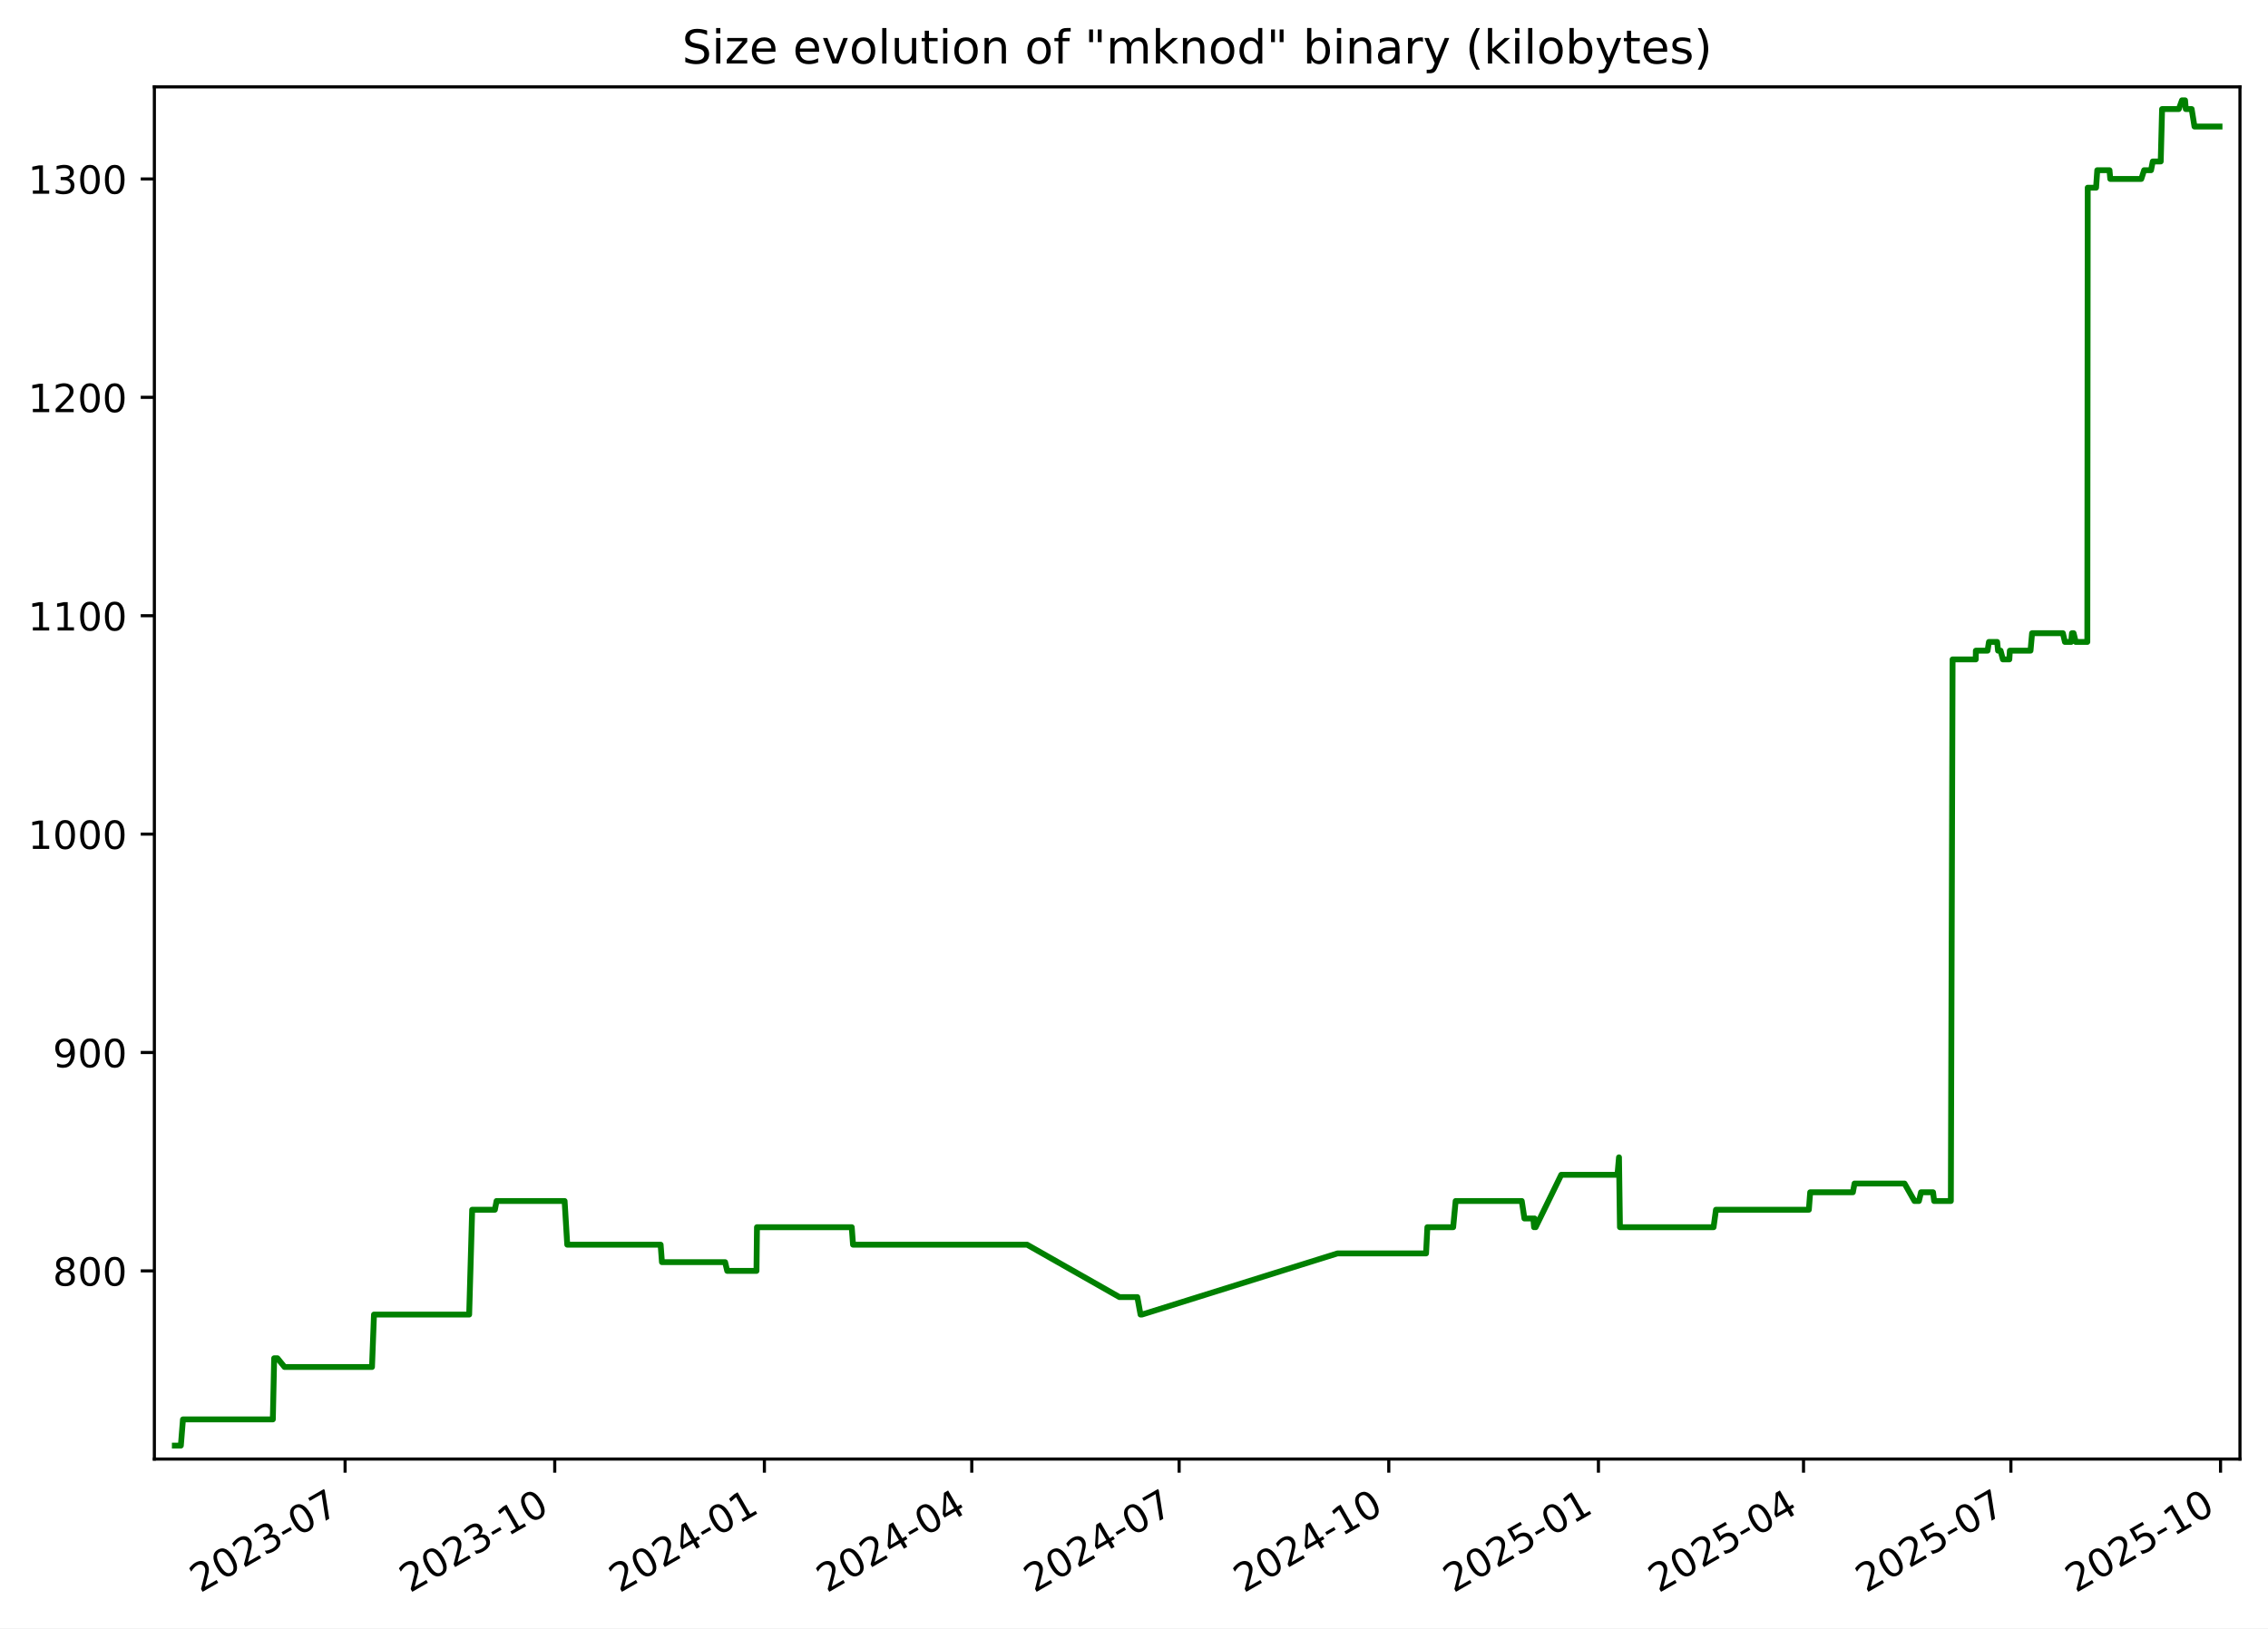
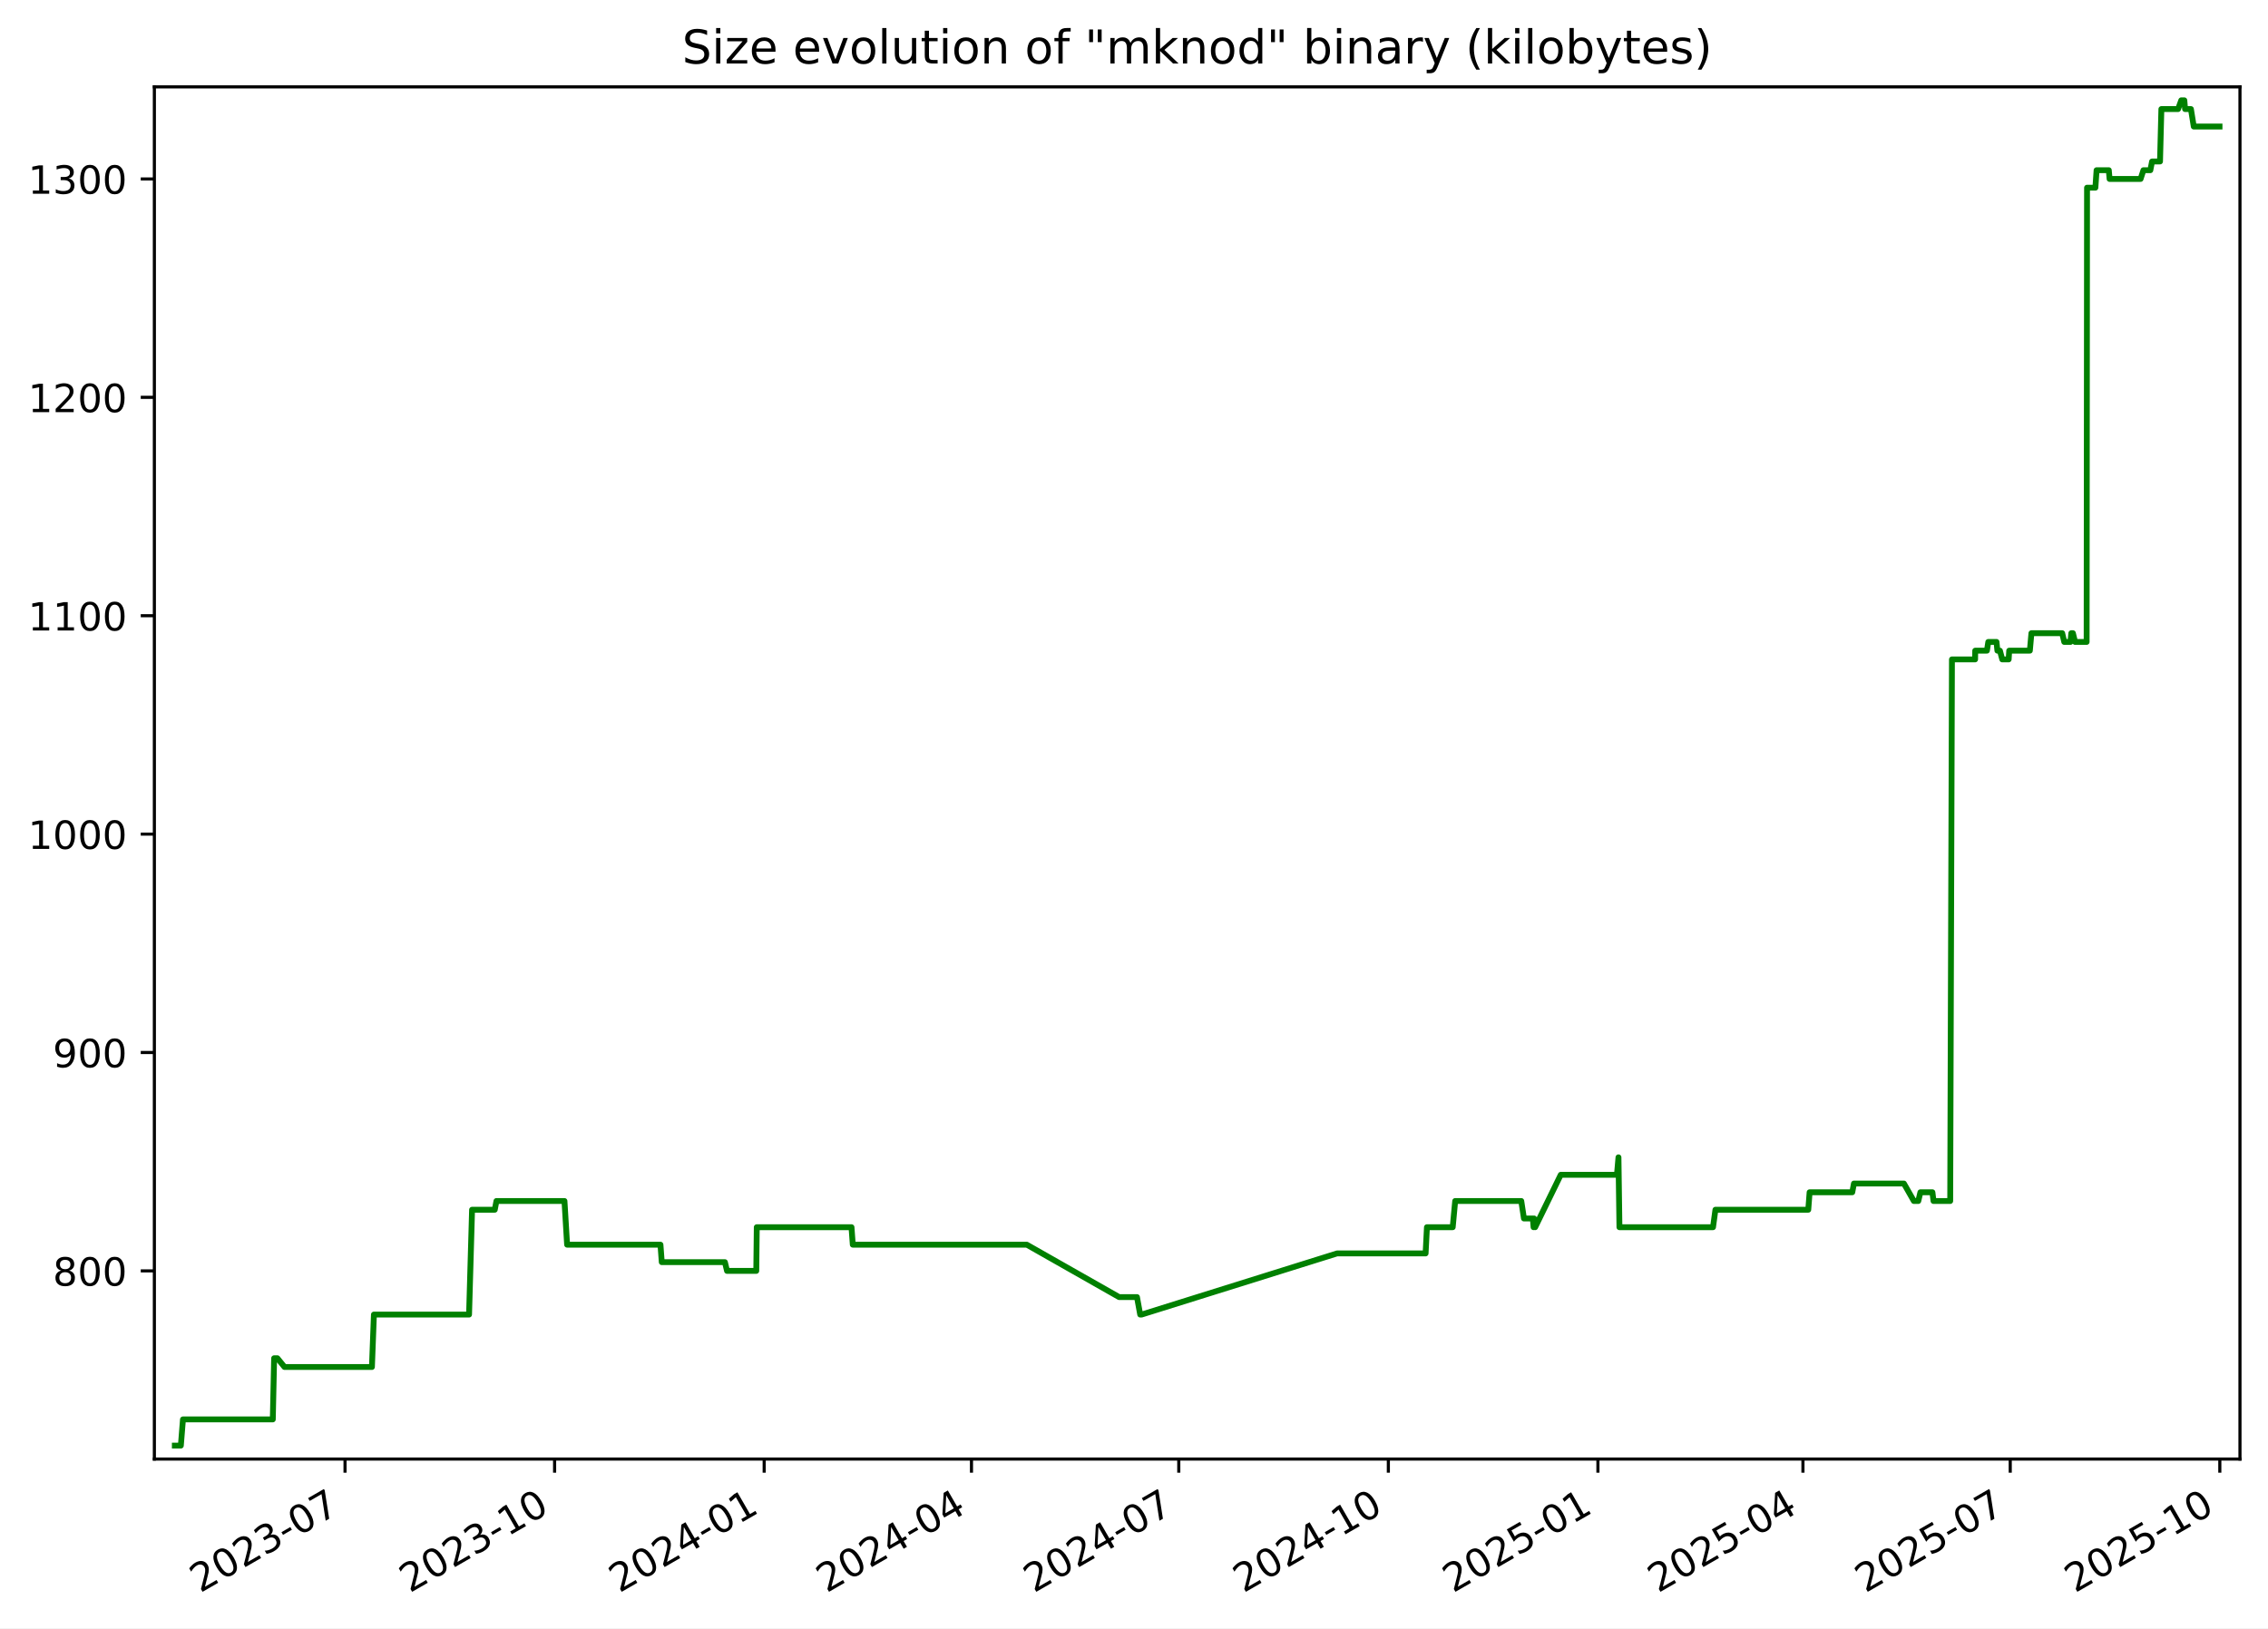
<svg xmlns="http://www.w3.org/2000/svg" xmlns:xlink="http://www.w3.org/1999/xlink" width="582.53pt" height="418.303pt" viewBox="0 0 582.53 418.303" version="1.1">
  <defs>
    <style type="text/css">*{stroke-linejoin: round; stroke-linecap: butt}</style>
  </defs>
  <g id="figure_1">
    <g id="patch_1">
      <path d="M -0 418.303  L 582.53 418.303  L 582.53 0  L -0 0  z " style="fill: #ffffff" />
    </g>
    <g id="axes_1">
      <g id="patch_2">
        <path d="M 39.65 374.83  L 575.33 374.83  L 575.33 22.318  L 39.65 22.318  z " style="fill: #ffffff" />
      </g>
      <g id="matplotlib.axis_1">
        <g id="xtick_1">
          <g id="line2d_1">
            <defs>
-               <path id="m0e886011c2" d="M 0 0  L 0 3.5  " style="stroke: #000000; stroke-width: 0.8" />
+               <path id="mbc84e15476" d="M 0 0  L 0 3.5  " style="stroke: #000000; stroke-width: 0.8" />
            </defs>
            <g>
-               <use xlink:href="#m0e886011c2" x="88.636" y="374.83" style="stroke: #000000; stroke-width: 0.8" />
+               <use xlink:href="#mbc84e15476" x="88.62" y="374.83" style="stroke: #000000; stroke-width: 0.8" />
            </g>
          </g>
          <g id="text_1">
-             <g transform="translate(51.41119 409.302) rotate(-30) scale(0.1 -0.1)">
+             <g transform="translate(51.39553 409.302) rotate(-30) scale(0.1 -0.1)">
              <defs>
                <path id="DejaVuSans-32" d="M 1228 531  L 3431 531  L 3431 0  L 469 0  L 469 531  Q 828 903 1448 1529  Q 2069 2156 2228 2338  Q 2531 2678 2651 2914  Q 2772 3150 2772 3378  Q 2772 3750 2511 3984  Q 2250 4219 1831 4219  Q 1534 4219 1204 4116  Q 875 4013 500 3803  L 500 4441  Q 881 4594 1212 4672  Q 1544 4750 1819 4750  Q 2544 4750 2975 4387  Q 3406 4025 3406 3419  Q 3406 3131 3298 2873  Q 3191 2616 2906 2266  Q 2828 2175 2409 1742  Q 1991 1309 1228 531  z " transform="scale(0.015625)" />
                <path id="DejaVuSans-30" d="M 2034 4250  Q 1547 4250 1301 3770  Q 1056 3291 1056 2328  Q 1056 1369 1301 889  Q 1547 409 2034 409  Q 2525 409 2770 889  Q 3016 1369 3016 2328  Q 3016 3291 2770 3770  Q 2525 4250 2034 4250  z M 2034 4750  Q 2819 4750 3233 4129  Q 3647 3509 3647 2328  Q 3647 1150 3233 529  Q 2819 -91 2034 -91  Q 1250 -91 836 529  Q 422 1150 422 2328  Q 422 3509 836 4129  Q 1250 4750 2034 4750  z " transform="scale(0.015625)" />
                <path id="DejaVuSans-33" d="M 2597 2516  Q 3050 2419 3304 2112  Q 3559 1806 3559 1356  Q 3559 666 3084 287  Q 2609 -91 1734 -91  Q 1441 -91 1130 -33  Q 819 25 488 141  L 488 750  Q 750 597 1062 519  Q 1375 441 1716 441  Q 2309 441 2620 675  Q 2931 909 2931 1356  Q 2931 1769 2642 2001  Q 2353 2234 1838 2234  L 1294 2234  L 1294 2753  L 1863 2753  Q 2328 2753 2575 2939  Q 2822 3125 2822 3475  Q 2822 3834 2567 4026  Q 2313 4219 1838 4219  Q 1578 4219 1281 4162  Q 984 4106 628 3988  L 628 4550  Q 988 4650 1302 4700  Q 1616 4750 1894 4750  Q 2613 4750 3031 4423  Q 3450 4097 3450 3541  Q 3450 3153 3228 2886  Q 3006 2619 2597 2516  z " transform="scale(0.015625)" />
                <path id="DejaVuSans-2d" d="M 313 2009  L 1997 2009  L 1997 1497  L 313 1497  L 313 2009  z " transform="scale(0.015625)" />
                <path id="DejaVuSans-37" d="M 525 4666  L 3525 4666  L 3525 4397  L 1831 0  L 1172 0  L 2766 4134  L 525 4134  L 525 4666  z " transform="scale(0.015625)" />
              </defs>
              <use xlink:href="#DejaVuSans-32" />
              <use xlink:href="#DejaVuSans-30" x="63.623" />
              <use xlink:href="#DejaVuSans-32" x="127.246" />
              <use xlink:href="#DejaVuSans-33" x="190.869" />
              <use xlink:href="#DejaVuSans-2d" x="254.492" />
              <use xlink:href="#DejaVuSans-30" x="290.576" />
              <use xlink:href="#DejaVuSans-37" x="354.199" />
            </g>
          </g>
        </g>
        <g id="xtick_2">
          <g id="line2d_2">
            <g>
-               <use xlink:href="#m0e886011c2" x="142.484" y="374.83" style="stroke: #000000; stroke-width: 0.8" />
+               <use xlink:href="#mbc84e15476" x="142.449" y="374.83" style="stroke: #000000; stroke-width: 0.8" />
            </g>
          </g>
          <g id="text_2">
-             <g transform="translate(105.2591 409.302) rotate(-30) scale(0.1 -0.1)">
+             <g transform="translate(105.2242 409.302) rotate(-30) scale(0.1 -0.1)">
              <defs>
                <path id="DejaVuSans-31" d="M 794 531  L 1825 531  L 1825 4091  L 703 3866  L 703 4441  L 1819 4666  L 2450 4666  L 2450 531  L 3481 531  L 3481 0  L 794 0  L 794 531  z " transform="scale(0.015625)" />
              </defs>
              <use xlink:href="#DejaVuSans-32" />
              <use xlink:href="#DejaVuSans-30" x="63.623" />
              <use xlink:href="#DejaVuSans-32" x="127.246" />
              <use xlink:href="#DejaVuSans-33" x="190.869" />
              <use xlink:href="#DejaVuSans-2d" x="254.492" />
              <use xlink:href="#DejaVuSans-31" x="290.576" />
              <use xlink:href="#DejaVuSans-30" x="354.199" />
            </g>
          </g>
        </g>
        <g id="xtick_3">
          <g id="line2d_3">
            <g>
-               <use xlink:href="#m0e886011c2" x="196.332" y="374.83" style="stroke: #000000; stroke-width: 0.8" />
+               <use xlink:href="#mbc84e15476" x="196.278" y="374.83" style="stroke: #000000; stroke-width: 0.8" />
            </g>
          </g>
          <g id="text_3">
-             <g transform="translate(159.1071 409.302) rotate(-30) scale(0.1 -0.1)">
+             <g transform="translate(159.0529 409.302) rotate(-30) scale(0.1 -0.1)">
              <defs>
                <path id="DejaVuSans-34" d="M 2419 4116  L 825 1625  L 2419 1625  L 2419 4116  z M 2253 4666  L 3047 4666  L 3047 1625  L 3713 1625  L 3713 1100  L 3047 1100  L 3047 0  L 2419 0  L 2419 1100  L 313 1100  L 313 1709  L 2253 4666  z " transform="scale(0.015625)" />
              </defs>
              <use xlink:href="#DejaVuSans-32" />
              <use xlink:href="#DejaVuSans-30" x="63.623" />
              <use xlink:href="#DejaVuSans-32" x="127.246" />
              <use xlink:href="#DejaVuSans-34" x="190.869" />
              <use xlink:href="#DejaVuSans-2d" x="254.492" />
              <use xlink:href="#DejaVuSans-30" x="290.576" />
              <use xlink:href="#DejaVuSans-31" x="354.199" />
            </g>
          </g>
        </g>
        <g id="xtick_4">
          <g id="line2d_4">
            <g>
-               <use xlink:href="#m0e886011c2" x="249.595" y="374.83" style="stroke: #000000; stroke-width: 0.8" />
+               <use xlink:href="#mbc84e15476" x="249.521" y="374.83" style="stroke: #000000; stroke-width: 0.8" />
            </g>
          </g>
          <g id="text_4">
-             <g transform="translate(212.3697 409.302) rotate(-30) scale(0.1 -0.1)">
+             <g transform="translate(212.2965 409.302) rotate(-30) scale(0.1 -0.1)">
              <use xlink:href="#DejaVuSans-32" />
              <use xlink:href="#DejaVuSans-30" x="63.623" />
              <use xlink:href="#DejaVuSans-32" x="127.246" />
              <use xlink:href="#DejaVuSans-34" x="190.869" />
              <use xlink:href="#DejaVuSans-2d" x="254.492" />
              <use xlink:href="#DejaVuSans-30" x="290.576" />
              <use xlink:href="#DejaVuSans-34" x="354.199" />
            </g>
          </g>
        </g>
        <g id="xtick_5">
          <g id="line2d_5">
            <g>
-               <use xlink:href="#m0e886011c2" x="302.857" y="374.83" style="stroke: #000000; stroke-width: 0.8" />
+               <use xlink:href="#mbc84e15476" x="302.765" y="374.83" style="stroke: #000000; stroke-width: 0.8" />
            </g>
          </g>
          <g id="text_5">
-             <g transform="translate(265.6324 409.302) rotate(-30) scale(0.1 -0.1)">
+             <g transform="translate(265.5401 409.302) rotate(-30) scale(0.1 -0.1)">
              <use xlink:href="#DejaVuSans-32" />
              <use xlink:href="#DejaVuSans-30" x="63.623" />
              <use xlink:href="#DejaVuSans-32" x="127.246" />
              <use xlink:href="#DejaVuSans-34" x="190.869" />
              <use xlink:href="#DejaVuSans-2d" x="254.492" />
              <use xlink:href="#DejaVuSans-30" x="290.576" />
              <use xlink:href="#DejaVuSans-37" x="354.199" />
            </g>
          </g>
        </g>
        <g id="xtick_6">
          <g id="line2d_6">
            <g>
-               <use xlink:href="#m0e886011c2" x="356.705" y="374.83" style="stroke: #000000; stroke-width: 0.8" />
+               <use xlink:href="#mbc84e15476" x="356.594" y="374.83" style="stroke: #000000; stroke-width: 0.8" />
            </g>
          </g>
          <g id="text_6">
-             <g transform="translate(319.4803 409.302) rotate(-30) scale(0.1 -0.1)">
+             <g transform="translate(319.3687 409.302) rotate(-30) scale(0.1 -0.1)">
              <use xlink:href="#DejaVuSans-32" />
              <use xlink:href="#DejaVuSans-30" x="63.623" />
              <use xlink:href="#DejaVuSans-32" x="127.246" />
              <use xlink:href="#DejaVuSans-34" x="190.869" />
              <use xlink:href="#DejaVuSans-2d" x="254.492" />
              <use xlink:href="#DejaVuSans-31" x="290.576" />
              <use xlink:href="#DejaVuSans-30" x="354.199" />
            </g>
          </g>
        </g>
        <g id="xtick_7">
          <g id="line2d_7">
            <g>
-               <use xlink:href="#m0e886011c2" x="410.553" y="374.83" style="stroke: #000000; stroke-width: 0.8" />
+               <use xlink:href="#mbc84e15476" x="410.422" y="374.83" style="stroke: #000000; stroke-width: 0.8" />
            </g>
          </g>
          <g id="text_7">
-             <g transform="translate(373.3283 409.302) rotate(-30) scale(0.1 -0.1)">
+             <g transform="translate(373.1974 409.302) rotate(-30) scale(0.1 -0.1)">
              <defs>
                <path id="DejaVuSans-35" d="M 691 4666  L 3169 4666  L 3169 4134  L 1269 4134  L 1269 2991  Q 1406 3038 1543 3061  Q 1681 3084 1819 3084  Q 2600 3084 3056 2656  Q 3513 2228 3513 1497  Q 3513 744 3044 326  Q 2575 -91 1722 -91  Q 1428 -91 1123 -41  Q 819 9 494 109  L 494 744  Q 775 591 1075 516  Q 1375 441 1709 441  Q 2250 441 2565 725  Q 2881 1009 2881 1497  Q 2881 1984 2565 2268  Q 2250 2553 1709 2553  Q 1456 2553 1204 2497  Q 953 2441 691 2322  L 691 4666  z " transform="scale(0.015625)" />
              </defs>
              <use xlink:href="#DejaVuSans-32" />
              <use xlink:href="#DejaVuSans-30" x="63.623" />
              <use xlink:href="#DejaVuSans-32" x="127.246" />
              <use xlink:href="#DejaVuSans-35" x="190.869" />
              <use xlink:href="#DejaVuSans-2d" x="254.492" />
              <use xlink:href="#DejaVuSans-30" x="290.576" />
              <use xlink:href="#DejaVuSans-31" x="354.199" />
            </g>
          </g>
        </g>
        <g id="xtick_8">
          <g id="line2d_8">
            <g>
-               <use xlink:href="#m0e886011c2" x="463.23" y="374.83" style="stroke: #000000; stroke-width: 0.8" />
+               <use xlink:href="#mbc84e15476" x="463.081" y="374.83" style="stroke: #000000; stroke-width: 0.8" />
            </g>
          </g>
          <g id="text_8">
-             <g transform="translate(426.0056 409.302) rotate(-30) scale(0.1 -0.1)">
+             <g transform="translate(425.8559 409.302) rotate(-30) scale(0.1 -0.1)">
              <use xlink:href="#DejaVuSans-32" />
              <use xlink:href="#DejaVuSans-30" x="63.623" />
              <use xlink:href="#DejaVuSans-32" x="127.246" />
              <use xlink:href="#DejaVuSans-35" x="190.869" />
              <use xlink:href="#DejaVuSans-2d" x="254.492" />
              <use xlink:href="#DejaVuSans-30" x="290.576" />
              <use xlink:href="#DejaVuSans-34" x="354.199" />
            </g>
          </g>
        </g>
        <g id="xtick_9">
          <g id="line2d_9">
            <g>
-               <use xlink:href="#m0e886011c2" x="516.493" y="374.83" style="stroke: #000000; stroke-width: 0.8" />
+               <use xlink:href="#mbc84e15476" x="516.324" y="374.83" style="stroke: #000000; stroke-width: 0.8" />
            </g>
          </g>
          <g id="text_9">
-             <g transform="translate(479.2683 409.302) rotate(-30) scale(0.1 -0.1)">
+             <g transform="translate(479.0995 409.302) rotate(-30) scale(0.1 -0.1)">
              <use xlink:href="#DejaVuSans-32" />
              <use xlink:href="#DejaVuSans-30" x="63.623" />
              <use xlink:href="#DejaVuSans-32" x="127.246" />
              <use xlink:href="#DejaVuSans-35" x="190.869" />
              <use xlink:href="#DejaVuSans-2d" x="254.492" />
              <use xlink:href="#DejaVuSans-30" x="290.576" />
              <use xlink:href="#DejaVuSans-37" x="354.199" />
            </g>
          </g>
        </g>
        <g id="xtick_10">
          <g id="line2d_10">
            <g>
-               <use xlink:href="#m0e886011c2" x="570.341" y="374.83" style="stroke: #000000; stroke-width: 0.8" />
+               <use xlink:href="#mbc84e15476" x="570.153" y="374.83" style="stroke: #000000; stroke-width: 0.8" />
            </g>
          </g>
          <g id="text_10">
-             <g transform="translate(533.1162 409.302) rotate(-30) scale(0.1 -0.1)">
+             <g transform="translate(532.9282 409.302) rotate(-30) scale(0.1 -0.1)">
              <use xlink:href="#DejaVuSans-32" />
              <use xlink:href="#DejaVuSans-30" x="63.623" />
              <use xlink:href="#DejaVuSans-32" x="127.246" />
              <use xlink:href="#DejaVuSans-35" x="190.869" />
              <use xlink:href="#DejaVuSans-2d" x="254.492" />
              <use xlink:href="#DejaVuSans-31" x="290.576" />
              <use xlink:href="#DejaVuSans-30" x="354.199" />
            </g>
          </g>
        </g>
      </g>
      <g id="matplotlib.axis_2">
        <g id="ytick_1">
          <g id="line2d_11">
            <defs>
-               <path id="m3672a421c8" d="M 0 0  L -3.5 0  " style="stroke: #000000; stroke-width: 0.8" />
+               <path id="mceadd55049" d="M 0 0  L -3.5 0  " style="stroke: #000000; stroke-width: 0.8" />
            </defs>
            <g>
-               <use xlink:href="#m3672a421c8" x="39.65" y="326.491" style="stroke: #000000; stroke-width: 0.8" />
+               <use xlink:href="#mceadd55049" x="39.65" y="326.491" style="stroke: #000000; stroke-width: 0.8" />
            </g>
          </g>
          <g id="text_11">
            <g transform="translate(13.5625 330.2902) scale(0.1 -0.1)">
              <defs>
                <path id="DejaVuSans-38" d="M 2034 2216  Q 1584 2216 1326 1975  Q 1069 1734 1069 1313  Q 1069 891 1326 650  Q 1584 409 2034 409  Q 2484 409 2743 651  Q 3003 894 3003 1313  Q 3003 1734 2745 1975  Q 2488 2216 2034 2216  z M 1403 2484  Q 997 2584 770 2862  Q 544 3141 544 3541  Q 544 4100 942 4425  Q 1341 4750 2034 4750  Q 2731 4750 3128 4425  Q 3525 4100 3525 3541  Q 3525 3141 3298 2862  Q 3072 2584 2669 2484  Q 3125 2378 3379 2068  Q 3634 1759 3634 1313  Q 3634 634 3220 271  Q 2806 -91 2034 -91  Q 1263 -91 848 271  Q 434 634 434 1313  Q 434 1759 690 2068  Q 947 2378 1403 2484  z M 1172 3481  Q 1172 3119 1398 2916  Q 1625 2713 2034 2713  Q 2441 2713 2670 2916  Q 2900 3119 2900 3481  Q 2900 3844 2670 4047  Q 2441 4250 2034 4250  Q 1625 4250 1398 4047  Q 1172 3844 1172 3481  z " transform="scale(0.015625)" />
              </defs>
              <use xlink:href="#DejaVuSans-38" />
              <use xlink:href="#DejaVuSans-30" x="63.623" />
              <use xlink:href="#DejaVuSans-30" x="127.246" />
            </g>
          </g>
        </g>
        <g id="ytick_2">
          <g id="line2d_12">
            <g>
-               <use xlink:href="#m3672a421c8" x="39.65" y="270.387" style="stroke: #000000; stroke-width: 0.8" />
+               <use xlink:href="#mceadd55049" x="39.65" y="270.387" style="stroke: #000000; stroke-width: 0.8" />
            </g>
          </g>
          <g id="text_12">
            <g transform="translate(13.5625 274.1863) scale(0.1 -0.1)">
              <defs>
                <path id="DejaVuSans-39" d="M 703 97  L 703 672  Q 941 559 1184 500  Q 1428 441 1663 441  Q 2288 441 2617 861  Q 2947 1281 2994 2138  Q 2813 1869 2534 1725  Q 2256 1581 1919 1581  Q 1219 1581 811 2004  Q 403 2428 403 3163  Q 403 3881 828 4315  Q 1253 4750 1959 4750  Q 2769 4750 3195 4129  Q 3622 3509 3622 2328  Q 3622 1225 3098 567  Q 2575 -91 1691 -91  Q 1453 -91 1209 -44  Q 966 3 703 97  z M 1959 2075  Q 2384 2075 2632 2365  Q 2881 2656 2881 3163  Q 2881 3666 2632 3958  Q 2384 4250 1959 4250  Q 1534 4250 1286 3958  Q 1038 3666 1038 3163  Q 1038 2656 1286 2365  Q 1534 2075 1959 2075  z " transform="scale(0.015625)" />
              </defs>
              <use xlink:href="#DejaVuSans-39" />
              <use xlink:href="#DejaVuSans-30" x="63.623" />
              <use xlink:href="#DejaVuSans-30" x="127.246" />
            </g>
          </g>
        </g>
        <g id="ytick_3">
          <g id="line2d_13">
            <g>
-               <use xlink:href="#m3672a421c8" x="39.65" y="214.283" style="stroke: #000000; stroke-width: 0.8" />
+               <use xlink:href="#mceadd55049" x="39.65" y="214.283" style="stroke: #000000; stroke-width: 0.8" />
            </g>
          </g>
          <g id="text_13">
            <g transform="translate(7.2 218.0824) scale(0.1 -0.1)">
              <use xlink:href="#DejaVuSans-31" />
              <use xlink:href="#DejaVuSans-30" x="63.623" />
              <use xlink:href="#DejaVuSans-30" x="127.246" />
              <use xlink:href="#DejaVuSans-30" x="190.869" />
            </g>
          </g>
        </g>
        <g id="ytick_4">
          <g id="line2d_14">
            <g>
-               <use xlink:href="#m3672a421c8" x="39.65" y="158.179" style="stroke: #000000; stroke-width: 0.8" />
+               <use xlink:href="#mceadd55049" x="39.65" y="158.179" style="stroke: #000000; stroke-width: 0.8" />
            </g>
          </g>
          <g id="text_14">
            <g transform="translate(7.2 161.9785) scale(0.1 -0.1)">
              <use xlink:href="#DejaVuSans-31" />
              <use xlink:href="#DejaVuSans-31" x="63.623" />
              <use xlink:href="#DejaVuSans-30" x="127.246" />
              <use xlink:href="#DejaVuSans-30" x="190.869" />
            </g>
          </g>
        </g>
        <g id="ytick_5">
          <g id="line2d_15">
            <g>
-               <use xlink:href="#m3672a421c8" x="39.65" y="102.075" style="stroke: #000000; stroke-width: 0.8" />
+               <use xlink:href="#mceadd55049" x="39.65" y="102.075" style="stroke: #000000; stroke-width: 0.8" />
            </g>
          </g>
          <g id="text_15">
            <g transform="translate(7.2 105.8746) scale(0.1 -0.1)">
              <use xlink:href="#DejaVuSans-31" />
              <use xlink:href="#DejaVuSans-32" x="63.623" />
              <use xlink:href="#DejaVuSans-30" x="127.246" />
              <use xlink:href="#DejaVuSans-30" x="190.869" />
            </g>
          </g>
        </g>
        <g id="ytick_6">
          <g id="line2d_16">
            <g>
-               <use xlink:href="#m3672a421c8" x="39.65" y="45.972" style="stroke: #000000; stroke-width: 0.8" />
+               <use xlink:href="#mceadd55049" x="39.65" y="45.972" style="stroke: #000000; stroke-width: 0.8" />
            </g>
          </g>
          <g id="text_16">
            <g transform="translate(7.2 49.77075) scale(0.1 -0.1)">
              <use xlink:href="#DejaVuSans-31" />
              <use xlink:href="#DejaVuSans-33" x="63.623" />
              <use xlink:href="#DejaVuSans-30" x="127.246" />
              <use xlink:href="#DejaVuSans-30" x="190.869" />
            </g>
          </g>
        </g>
      </g>
      <g id="line2d_17">
-         <path d="M 44.902 371.374  L 46.451 371.374  L 46.993 364.642  L 70.078 364.642  L 70.42 348.933  L 71.257 348.933  L 73.081 351.177  L 95.548 351.177  L 96.058 337.712  L 120.505 337.712  L 121.276 310.782  L 127.108 310.782  L 127.538 308.538  L 145.019 308.538  L 145.697 319.759  L 169.682 319.759  L 170.017 324.247  L 186.242 324.247  L 186.785 326.491  L 194.301 326.491  L 194.427 315.27  L 218.77 315.27  L 219.098 319.759  L 263.806 319.759  L 287.529 333.223  L 292.12 333.223  L 292.945 337.712  L 293.301 337.712  L 343.527 322.003  L 366.279 322.003  L 366.619 315.27  L 373.245 315.27  L 373.878 308.538  L 390.859 308.538  L 391.546 313.026  L 393.832 313.026  L 394.019 315.27  L 394.147 313.026  L 394.428 315.27  L 401.002 301.805  L 415.444 301.805  L 415.834 297.317  L 416.079 315.27  L 440.127 315.27  L 440.742 310.782  L 464.599 310.782  L 464.944 306.294  L 475.906 306.294  L 476.334 304.049  L 489.173 304.049  L 491.73 308.538  L 492.87 308.538  L 493.409 306.294  L 496.499 306.294  L 496.78 308.538  L 501.071 308.538  L 501.515 169.4  L 507.467 169.4  L 507.494 167.156  L 510.5 167.156  L 510.855 164.912  L 512.965 164.912  L 513.192 167.156  L 513.843 167.156  L 514.441 169.4  L 516.091 169.4  L 516.228 167.156  L 521.534 167.156  L 521.936 162.668  L 529.845 162.668  L 530.37 164.912  L 531.973 164.912  L 532.184 162.668  L 532.597 162.668  L 533.15 164.912  L 536.123 164.912  L 536.227 48.216  L 538.37 48.216  L 538.679 43.727  L 541.819 43.727  L 542.019 45.972  L 549.986 45.972  L 550.717 43.727  L 552.491 43.727  L 552.934 41.483  L 554.978 41.483  L 555.326 28.018  L 559.62 28.018  L 560.438 25.774  L 561.224 25.774  L 561.417 28.018  L 562.922 28.018  L 563.648 32.507  L 570.078 32.507  L 570.078 32.507  " clip-path="url(#pf4a8cc1096)" style="fill: none; stroke: #008000; stroke-width: 1.5; stroke-linecap: square" />
+         <path d="M 44.902 371.374  L 46.451 371.374  L 46.992 364.642  L 70.069 364.642  L 70.411 348.933  L 71.247 348.933  L 73.071 351.177  L 95.53 351.177  L 96.04 337.712  L 120.478 337.712  L 121.248 310.782  L 127.079 310.782  L 127.509 308.538  L 144.983 308.538  L 145.661 319.759  L 169.638 319.759  L 169.972 324.247  L 186.192 324.247  L 186.735 326.491  L 194.247 326.491  L 194.374 315.27  L 218.707 315.27  L 219.036 319.759  L 263.728 319.759  L 287.442 333.223  L 292.032 333.223  L 292.856 337.712  L 293.212 337.712  L 343.42 322.003  L 366.163 322.003  L 366.504 315.27  L 373.127 315.27  L 373.76 308.538  L 390.735 308.538  L 391.422 313.026  L 393.707 313.026  L 393.894 315.27  L 394.022 313.026  L 394.302 315.27  L 400.874 301.805  L 415.311 301.805  L 415.701 297.317  L 415.947 315.27  L 439.986 315.27  L 440.601 310.782  L 464.449 310.782  L 464.794 306.294  L 475.752 306.294  L 476.179 304.049  L 489.014 304.049  L 491.57 308.538  L 492.71 308.538  L 493.248 306.294  L 496.337 306.294  L 496.618 308.538  L 500.907 308.538  L 501.352 169.4  L 507.301 169.4  L 507.328 167.156  L 510.333 167.156  L 510.688 164.912  L 512.798 164.912  L 513.024 167.156  L 513.675 167.156  L 514.272 169.4  L 515.922 169.4  L 516.059 167.156  L 521.363 167.156  L 521.765 162.668  L 529.671 162.668  L 530.196 164.912  L 531.798 164.912  L 532.009 162.668  L 532.423 162.668  L 532.975 164.912  L 535.947 164.912  L 536.051 48.216  L 538.194 48.216  L 538.502 43.727  L 541.641 43.727  L 541.841 45.972  L 549.805 45.972  L 550.536 43.727  L 552.31 43.727  L 552.753 41.483  L 554.796 41.483  L 555.143 28.018  L 559.436 28.018  L 560.253 25.774  L 561.039 25.774  L 561.233 28.018  L 562.736 28.018  L 563.462 32.507  L 570.078 32.507  L 570.078 32.507  " clip-path="url(#pdd2b0edf21)" style="fill: none; stroke: #008000; stroke-width: 1.5; stroke-linecap: square" />
      </g>
      <g id="patch_3">
        <path d="M 39.65 374.83  L 39.65 22.318  " style="fill: none; stroke: #000000; stroke-width: 0.8; stroke-linejoin: miter; stroke-linecap: square" />
      </g>
      <g id="patch_4">
        <path d="M 575.33 374.83  L 575.33 22.318  " style="fill: none; stroke: #000000; stroke-width: 0.8; stroke-linejoin: miter; stroke-linecap: square" />
      </g>
      <g id="patch_5">
        <path d="M 39.65 374.83  L 575.33 374.83  " style="fill: none; stroke: #000000; stroke-width: 0.8; stroke-linejoin: miter; stroke-linecap: square" />
      </g>
      <g id="patch_6">
        <path d="M 39.65 22.318  L 575.33 22.318  " style="fill: none; stroke: #000000; stroke-width: 0.8; stroke-linejoin: miter; stroke-linecap: square" />
      </g>
      <g id="text_17">
        <g transform="translate(175.1928 16.31812) scale(0.12 -0.12)">
          <defs>
            <path id="DejaVuSans-53" d="M 3425 4513  L 3425 3897  Q 3066 4069 2747 4153  Q 2428 4238 2131 4238  Q 1616 4238 1336 4038  Q 1056 3838 1056 3469  Q 1056 3159 1242 3001  Q 1428 2844 1947 2747  L 2328 2669  Q 3034 2534 3370 2195  Q 3706 1856 3706 1288  Q 3706 609 3251 259  Q 2797 -91 1919 -91  Q 1588 -91 1214 -16  Q 841 59 441 206  L 441 856  Q 825 641 1194 531  Q 1563 422 1919 422  Q 2459 422 2753 634  Q 3047 847 3047 1241  Q 3047 1584 2836 1778  Q 2625 1972 2144 2069  L 1759 2144  Q 1053 2284 737 2584  Q 422 2884 422 3419  Q 422 4038 858 4394  Q 1294 4750 2059 4750  Q 2388 4750 2728 4690  Q 3069 4631 3425 4513  z " transform="scale(0.015625)" />
            <path id="DejaVuSans-69" d="M 603 3500  L 1178 3500  L 1178 0  L 603 0  L 603 3500  z M 603 4863  L 1178 4863  L 1178 4134  L 603 4134  L 603 4863  z " transform="scale(0.015625)" />
            <path id="DejaVuSans-7a" d="M 353 3500  L 3084 3500  L 3084 2975  L 922 459  L 3084 459  L 3084 0  L 275 0  L 275 525  L 2438 3041  L 353 3041  L 353 3500  z " transform="scale(0.015625)" />
            <path id="DejaVuSans-65" d="M 3597 1894  L 3597 1613  L 953 1613  Q 991 1019 1311 708  Q 1631 397 2203 397  Q 2534 397 2845 478  Q 3156 559 3463 722  L 3463 178  Q 3153 47 2828 -22  Q 2503 -91 2169 -91  Q 1331 -91 842 396  Q 353 884 353 1716  Q 353 2575 817 3079  Q 1281 3584 2069 3584  Q 2775 3584 3186 3129  Q 3597 2675 3597 1894  z M 3022 2063  Q 3016 2534 2758 2815  Q 2500 3097 2075 3097  Q 1594 3097 1305 2825  Q 1016 2553 972 2059  L 3022 2063  z " transform="scale(0.015625)" />
            <path id="DejaVuSans-20" transform="scale(0.015625)" />
            <path id="DejaVuSans-76" d="M 191 3500  L 800 3500  L 1894 563  L 2988 3500  L 3597 3500  L 2284 0  L 1503 0  L 191 3500  z " transform="scale(0.015625)" />
            <path id="DejaVuSans-6f" d="M 1959 3097  Q 1497 3097 1228 2736  Q 959 2375 959 1747  Q 959 1119 1226 758  Q 1494 397 1959 397  Q 2419 397 2687 759  Q 2956 1122 2956 1747  Q 2956 2369 2687 2733  Q 2419 3097 1959 3097  z M 1959 3584  Q 2709 3584 3137 3096  Q 3566 2609 3566 1747  Q 3566 888 3137 398  Q 2709 -91 1959 -91  Q 1206 -91 779 398  Q 353 888 353 1747  Q 353 2609 779 3096  Q 1206 3584 1959 3584  z " transform="scale(0.015625)" />
            <path id="DejaVuSans-6c" d="M 603 4863  L 1178 4863  L 1178 0  L 603 0  L 603 4863  z " transform="scale(0.015625)" />
            <path id="DejaVuSans-75" d="M 544 1381  L 544 3500  L 1119 3500  L 1119 1403  Q 1119 906 1312 657  Q 1506 409 1894 409  Q 2359 409 2629 706  Q 2900 1003 2900 1516  L 2900 3500  L 3475 3500  L 3475 0  L 2900 0  L 2900 538  Q 2691 219 2414 64  Q 2138 -91 1772 -91  Q 1169 -91 856 284  Q 544 659 544 1381  z M 1991 3584  L 1991 3584  z " transform="scale(0.015625)" />
            <path id="DejaVuSans-74" d="M 1172 4494  L 1172 3500  L 2356 3500  L 2356 3053  L 1172 3053  L 1172 1153  Q 1172 725 1289 603  Q 1406 481 1766 481  L 2356 481  L 2356 0  L 1766 0  Q 1100 0 847 248  Q 594 497 594 1153  L 594 3053  L 172 3053  L 172 3500  L 594 3500  L 594 4494  L 1172 4494  z " transform="scale(0.015625)" />
            <path id="DejaVuSans-6e" d="M 3513 2113  L 3513 0  L 2938 0  L 2938 2094  Q 2938 2591 2744 2837  Q 2550 3084 2163 3084  Q 1697 3084 1428 2787  Q 1159 2491 1159 1978  L 1159 0  L 581 0  L 581 3500  L 1159 3500  L 1159 2956  Q 1366 3272 1645 3428  Q 1925 3584 2291 3584  Q 2894 3584 3203 3211  Q 3513 2838 3513 2113  z " transform="scale(0.015625)" />
            <path id="DejaVuSans-66" d="M 2375 4863  L 2375 4384  L 1825 4384  Q 1516 4384 1395 4259  Q 1275 4134 1275 3809  L 1275 3500  L 2222 3500  L 2222 3053  L 1275 3053  L 1275 0  L 697 0  L 697 3053  L 147 3053  L 147 3500  L 697 3500  L 697 3744  Q 697 4328 969 4595  Q 1241 4863 1831 4863  L 2375 4863  z " transform="scale(0.015625)" />
            <path id="DejaVuSans-22" d="M 1147 4666  L 1147 2931  L 616 2931  L 616 4666  L 1147 4666  z M 2328 4666  L 2328 2931  L 1797 2931  L 1797 4666  L 2328 4666  z " transform="scale(0.015625)" />
            <path id="DejaVuSans-6d" d="M 3328 2828  Q 3544 3216 3844 3400  Q 4144 3584 4550 3584  Q 5097 3584 5394 3201  Q 5691 2819 5691 2113  L 5691 0  L 5113 0  L 5113 2094  Q 5113 2597 4934 2840  Q 4756 3084 4391 3084  Q 3944 3084 3684 2787  Q 3425 2491 3425 1978  L 3425 0  L 2847 0  L 2847 2094  Q 2847 2600 2669 2842  Q 2491 3084 2119 3084  Q 1678 3084 1418 2786  Q 1159 2488 1159 1978  L 1159 0  L 581 0  L 581 3500  L 1159 3500  L 1159 2956  Q 1356 3278 1631 3431  Q 1906 3584 2284 3584  Q 2666 3584 2933 3390  Q 3200 3197 3328 2828  z " transform="scale(0.015625)" />
            <path id="DejaVuSans-6b" d="M 581 4863  L 1159 4863  L 1159 1991  L 2875 3500  L 3609 3500  L 1753 1863  L 3688 0  L 2938 0  L 1159 1709  L 1159 0  L 581 0  L 581 4863  z " transform="scale(0.015625)" />
            <path id="DejaVuSans-64" d="M 2906 2969  L 2906 4863  L 3481 4863  L 3481 0  L 2906 0  L 2906 525  Q 2725 213 2448 61  Q 2172 -91 1784 -91  Q 1150 -91 751 415  Q 353 922 353 1747  Q 353 2572 751 3078  Q 1150 3584 1784 3584  Q 2172 3584 2448 3432  Q 2725 3281 2906 2969  z M 947 1747  Q 947 1113 1208 752  Q 1469 391 1925 391  Q 2381 391 2643 752  Q 2906 1113 2906 1747  Q 2906 2381 2643 2742  Q 2381 3103 1925 3103  Q 1469 3103 1208 2742  Q 947 2381 947 1747  z " transform="scale(0.015625)" />
            <path id="DejaVuSans-62" d="M 3116 1747  Q 3116 2381 2855 2742  Q 2594 3103 2138 3103  Q 1681 3103 1420 2742  Q 1159 2381 1159 1747  Q 1159 1113 1420 752  Q 1681 391 2138 391  Q 2594 391 2855 752  Q 3116 1113 3116 1747  z M 1159 2969  Q 1341 3281 1617 3432  Q 1894 3584 2278 3584  Q 2916 3584 3314 3078  Q 3713 2572 3713 1747  Q 3713 922 3314 415  Q 2916 -91 2278 -91  Q 1894 -91 1617 61  Q 1341 213 1159 525  L 1159 0  L 581 0  L 581 4863  L 1159 4863  L 1159 2969  z " transform="scale(0.015625)" />
            <path id="DejaVuSans-61" d="M 2194 1759  Q 1497 1759 1228 1600  Q 959 1441 959 1056  Q 959 750 1161 570  Q 1363 391 1709 391  Q 2188 391 2477 730  Q 2766 1069 2766 1631  L 2766 1759  L 2194 1759  z M 3341 1997  L 3341 0  L 2766 0  L 2766 531  Q 2569 213 2275 61  Q 1981 -91 1556 -91  Q 1019 -91 701 211  Q 384 513 384 1019  Q 384 1609 779 1909  Q 1175 2209 1959 2209  L 2766 2209  L 2766 2266  Q 2766 2663 2505 2880  Q 2244 3097 1772 3097  Q 1472 3097 1187 3025  Q 903 2953 641 2809  L 641 3341  Q 956 3463 1253 3523  Q 1550 3584 1831 3584  Q 2591 3584 2966 3190  Q 3341 2797 3341 1997  z " transform="scale(0.015625)" />
            <path id="DejaVuSans-72" d="M 2631 2963  Q 2534 3019 2420 3045  Q 2306 3072 2169 3072  Q 1681 3072 1420 2755  Q 1159 2438 1159 1844  L 1159 0  L 581 0  L 581 3500  L 1159 3500  L 1159 2956  Q 1341 3275 1631 3429  Q 1922 3584 2338 3584  Q 2397 3584 2469 3576  Q 2541 3569 2628 3553  L 2631 2963  z " transform="scale(0.015625)" />
            <path id="DejaVuSans-79" d="M 2059 -325  Q 1816 -950 1584 -1140  Q 1353 -1331 966 -1331  L 506 -1331  L 506 -850  L 844 -850  Q 1081 -850 1212 -737  Q 1344 -625 1503 -206  L 1606 56  L 191 3500  L 800 3500  L 1894 763  L 2988 3500  L 3597 3500  L 2059 -325  z " transform="scale(0.015625)" />
            <path id="DejaVuSans-28" d="M 1984 4856  Q 1566 4138 1362 3434  Q 1159 2731 1159 2009  Q 1159 1288 1364 580  Q 1569 -128 1984 -844  L 1484 -844  Q 1016 -109 783 600  Q 550 1309 550 2009  Q 550 2706 781 3412  Q 1013 4119 1484 4856  L 1984 4856  z " transform="scale(0.015625)" />
            <path id="DejaVuSans-73" d="M 2834 3397  L 2834 2853  Q 2591 2978 2328 3040  Q 2066 3103 1784 3103  Q 1356 3103 1142 2972  Q 928 2841 928 2578  Q 928 2378 1081 2264  Q 1234 2150 1697 2047  L 1894 2003  Q 2506 1872 2764 1633  Q 3022 1394 3022 966  Q 3022 478 2636 193  Q 2250 -91 1575 -91  Q 1294 -91 989 -36  Q 684 19 347 128  L 347 722  Q 666 556 975 473  Q 1284 391 1588 391  Q 1994 391 2212 530  Q 2431 669 2431 922  Q 2431 1156 2273 1281  Q 2116 1406 1581 1522  L 1381 1569  Q 847 1681 609 1914  Q 372 2147 372 2553  Q 372 3047 722 3315  Q 1072 3584 1716 3584  Q 2034 3584 2315 3537  Q 2597 3491 2834 3397  z " transform="scale(0.015625)" />
            <path id="DejaVuSans-29" d="M 513 4856  L 1013 4856  Q 1481 4119 1714 3412  Q 1947 2706 1947 2009  Q 1947 1309 1714 600  Q 1481 -109 1013 -844  L 513 -844  Q 928 -128 1133 580  Q 1338 1288 1338 2009  Q 1338 2731 1133 3434  Q 928 4138 513 4856  z " transform="scale(0.015625)" />
          </defs>
          <use xlink:href="#DejaVuSans-53" />
          <use xlink:href="#DejaVuSans-69" x="63.477" />
          <use xlink:href="#DejaVuSans-7a" x="91.26" />
          <use xlink:href="#DejaVuSans-65" x="143.75" />
          <use xlink:href="#DejaVuSans-20" x="205.273" />
          <use xlink:href="#DejaVuSans-65" x="237.061" />
          <use xlink:href="#DejaVuSans-76" x="298.584" />
          <use xlink:href="#DejaVuSans-6f" x="357.764" />
          <use xlink:href="#DejaVuSans-6c" x="418.945" />
          <use xlink:href="#DejaVuSans-75" x="446.729" />
          <use xlink:href="#DejaVuSans-74" x="510.107" />
          <use xlink:href="#DejaVuSans-69" x="549.316" />
          <use xlink:href="#DejaVuSans-6f" x="577.1" />
          <use xlink:href="#DejaVuSans-6e" x="638.281" />
          <use xlink:href="#DejaVuSans-20" x="701.66" />
          <use xlink:href="#DejaVuSans-6f" x="733.447" />
          <use xlink:href="#DejaVuSans-66" x="794.629" />
          <use xlink:href="#DejaVuSans-20" x="829.834" />
          <use xlink:href="#DejaVuSans-22" x="861.621" />
          <use xlink:href="#DejaVuSans-6d" x="907.617" />
          <use xlink:href="#DejaVuSans-6b" x="1005.029" />
          <use xlink:href="#DejaVuSans-6e" x="1062.939" />
          <use xlink:href="#DejaVuSans-6f" x="1126.318" />
          <use xlink:href="#DejaVuSans-64" x="1187.5" />
          <use xlink:href="#DejaVuSans-22" x="1250.977" />
          <use xlink:href="#DejaVuSans-20" x="1296.973" />
          <use xlink:href="#DejaVuSans-62" x="1328.76" />
          <use xlink:href="#DejaVuSans-69" x="1392.236" />
          <use xlink:href="#DejaVuSans-6e" x="1420.02" />
          <use xlink:href="#DejaVuSans-61" x="1483.398" />
          <use xlink:href="#DejaVuSans-72" x="1544.678" />
          <use xlink:href="#DejaVuSans-79" x="1585.791" />
          <use xlink:href="#DejaVuSans-20" x="1644.971" />
          <use xlink:href="#DejaVuSans-28" x="1676.758" />
          <use xlink:href="#DejaVuSans-6b" x="1715.771" />
          <use xlink:href="#DejaVuSans-69" x="1773.682" />
          <use xlink:href="#DejaVuSans-6c" x="1801.465" />
          <use xlink:href="#DejaVuSans-6f" x="1829.248" />
          <use xlink:href="#DejaVuSans-62" x="1890.43" />
          <use xlink:href="#DejaVuSans-79" x="1953.906" />
          <use xlink:href="#DejaVuSans-74" x="2013.086" />
          <use xlink:href="#DejaVuSans-65" x="2052.295" />
          <use xlink:href="#DejaVuSans-73" x="2113.818" />
          <use xlink:href="#DejaVuSans-29" x="2165.918" />
        </g>
      </g>
    </g>
  </g>
  <defs>
-     <clipPath id="pf4a8cc1096">
+     <clipPath id="pdd2b0edf21">
      <rect x="39.65" y="22.318" width="535.68" height="352.512" />
    </clipPath>
  </defs>
</svg>
